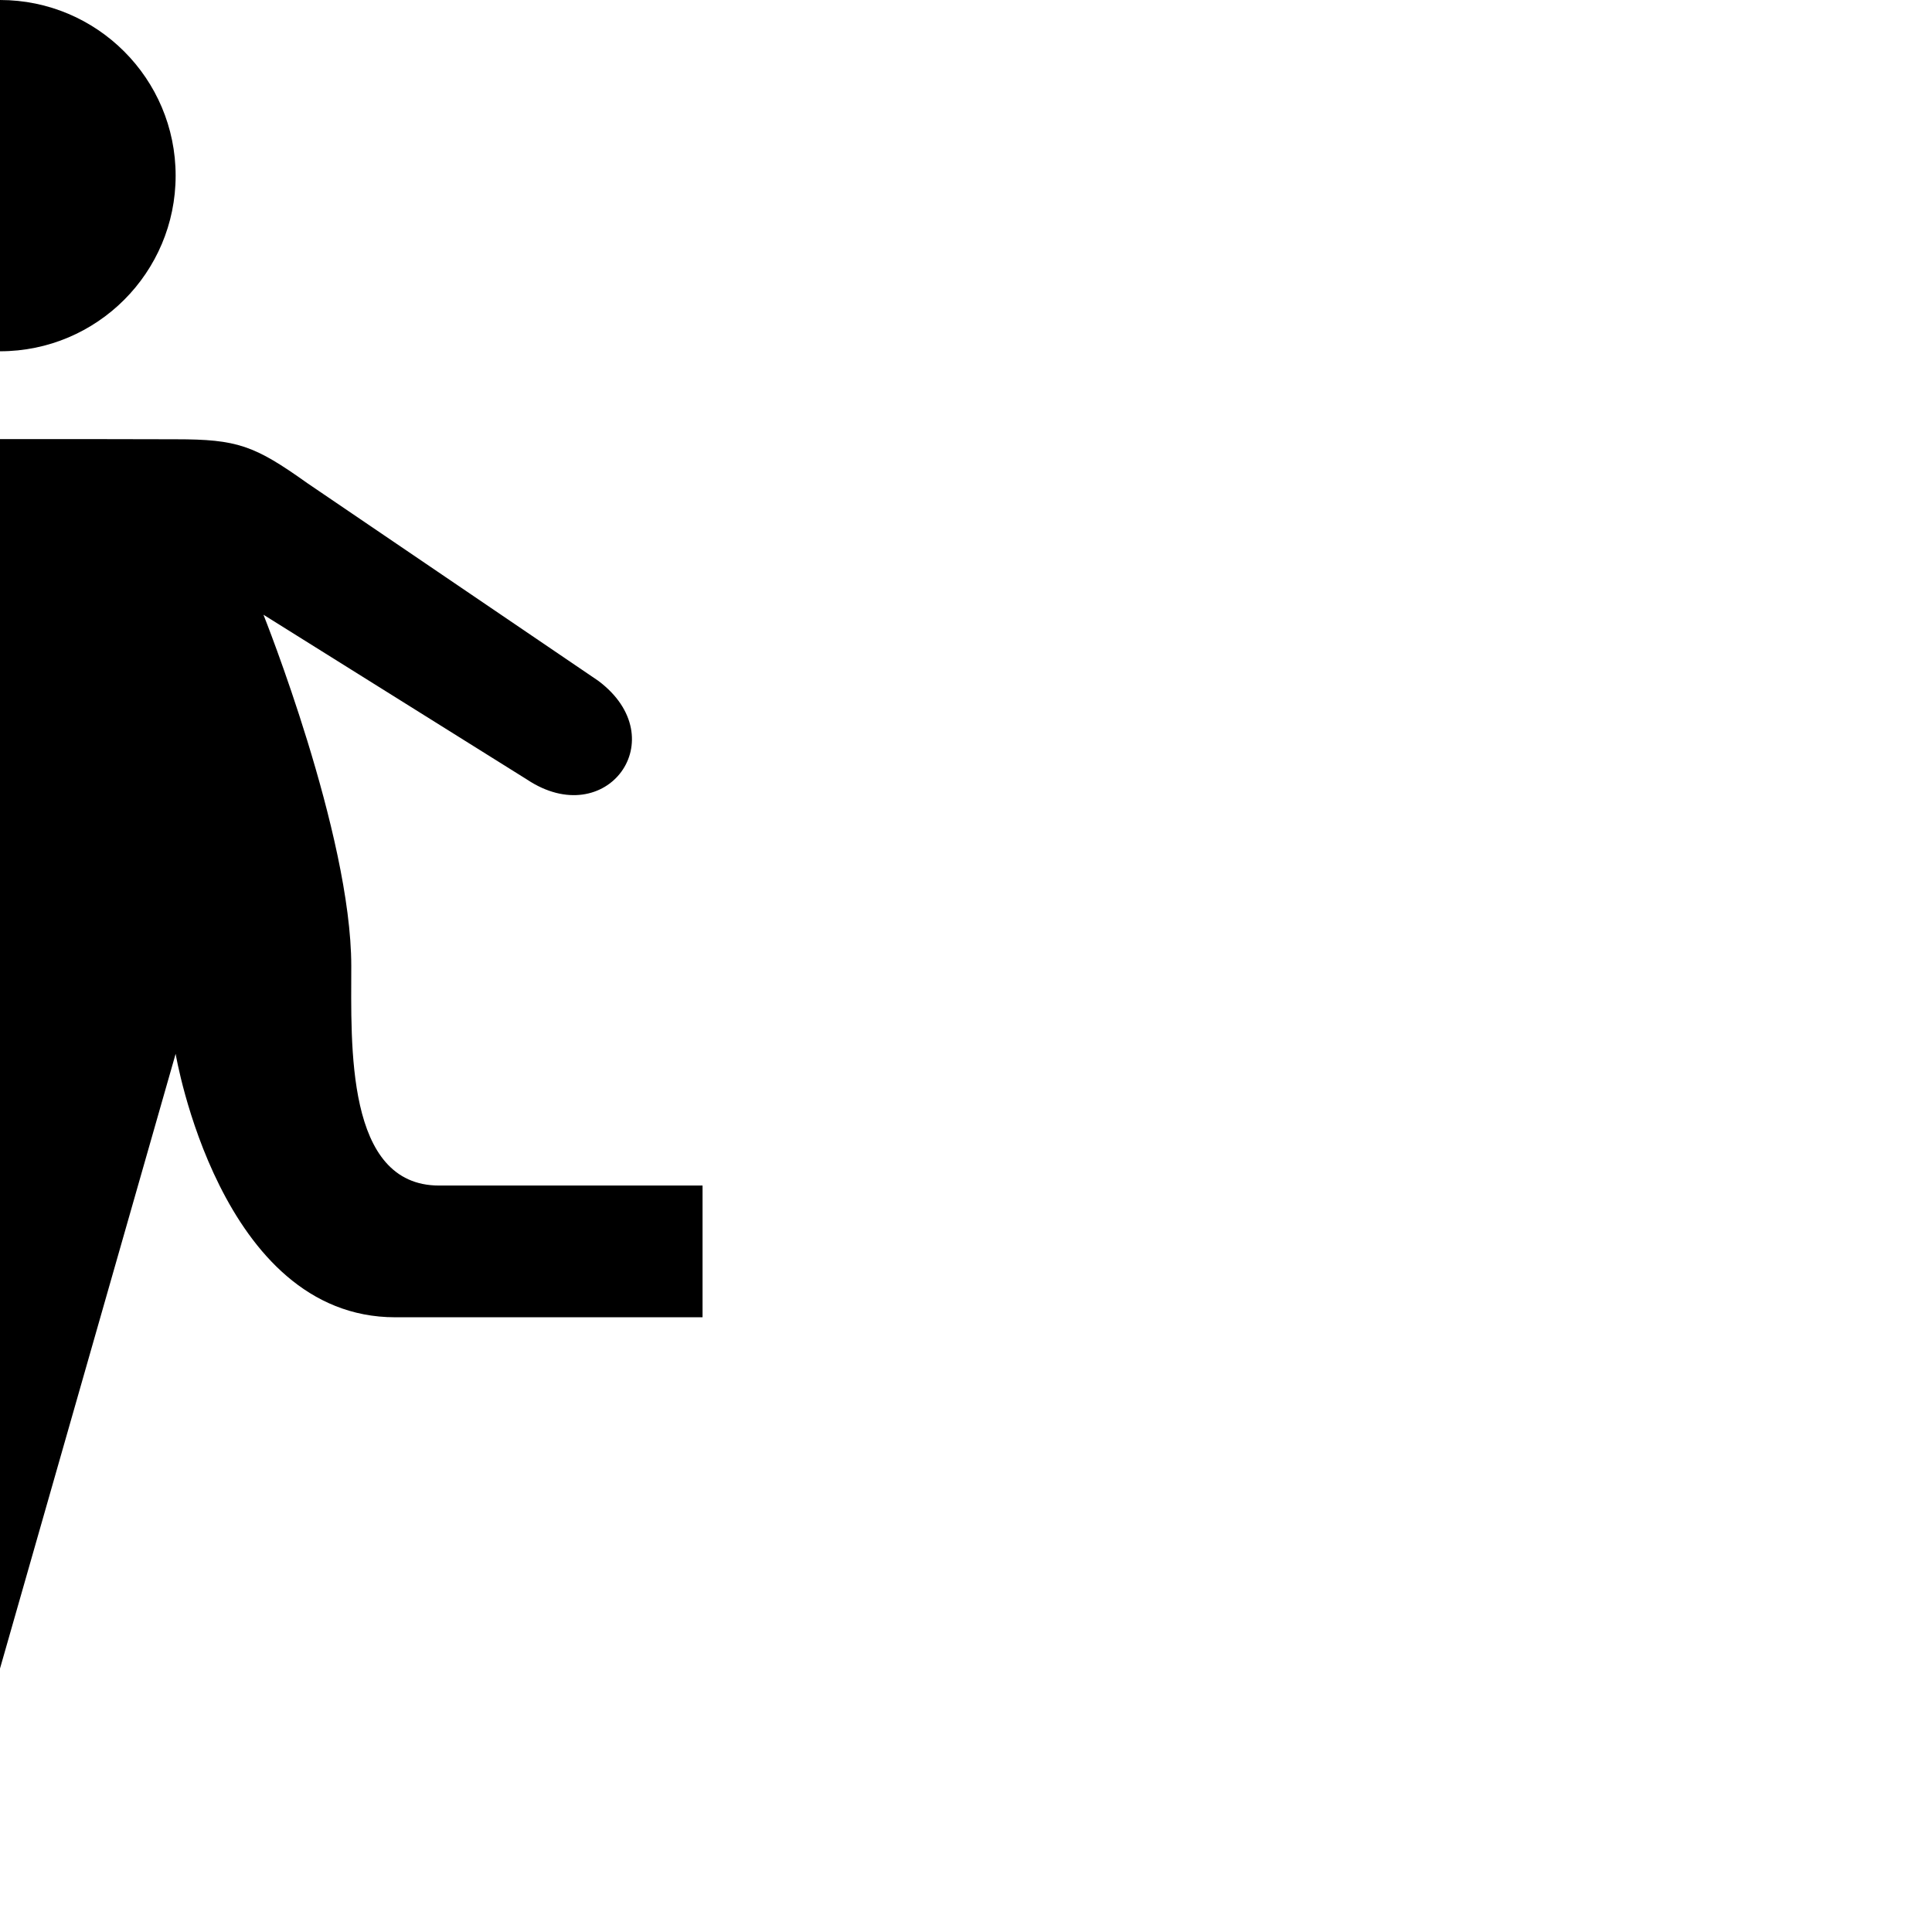
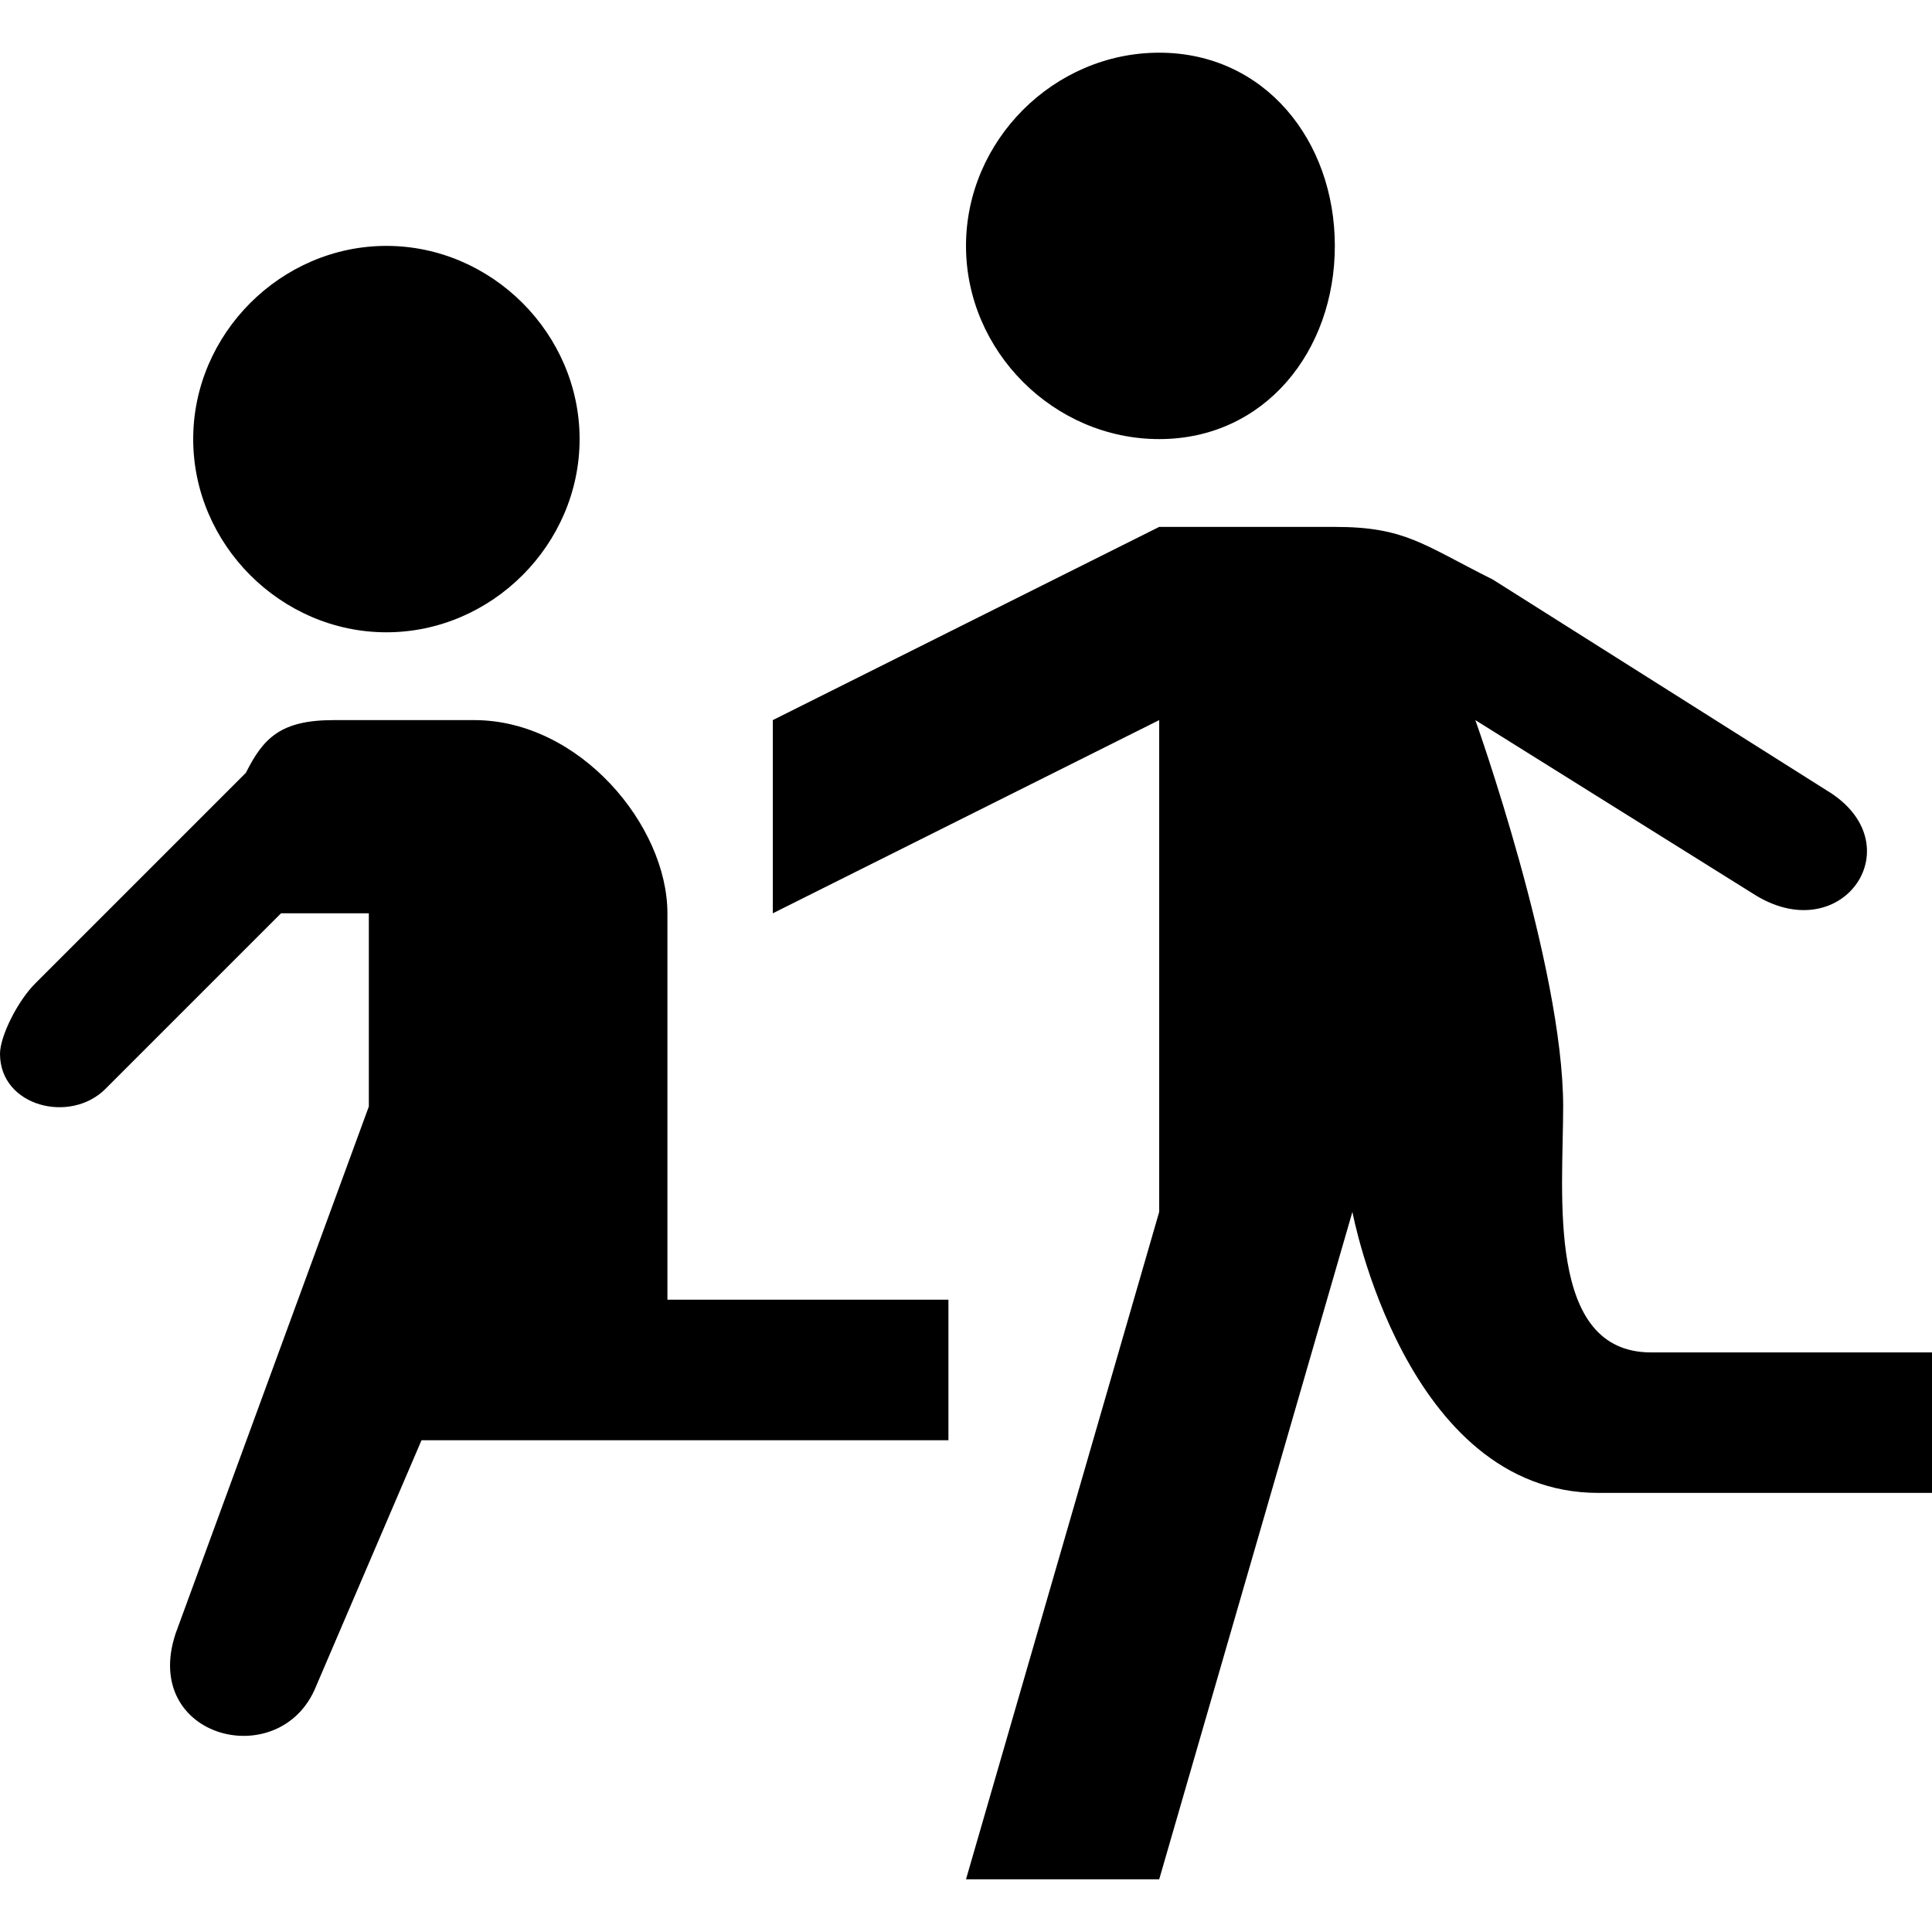
- <svg xmlns="http://www.w3.org/2000/svg" version="1.1" width="11" height="11" id="svg4764">
-   <defs id="defs4766" />
-   <path d="m 0,0 c -0.552,0 -1,0.448 -1,1 0,0.552 0.448,1 1,1 0.552,0 1,-0.448 1,-1 0,-0.552 -0.448,-1 -1,-1 z m -4,1 c -0.552,0 -1,0.448 -1,1 0,0.552 0.448,1 1,1 0.552,0 1,-0.448 1,-1 0,-0.552 -0.448,-1 -1,-1 z m 4.5,1.5 -0.5,0 -2,1 0,1 2,-1 0,1 0,1.562 -1,3.438 1,0 1,-3.5 c 0,0 0.25,1.5 1.25,1.5 0.601,10e-5 1.417,0 1.75,0 l 0,-0.75 c -0.25,0 -1.25,-10e-5 -1.5,0 -0.534,2e-4 -0.5,-0.801 -0.5,-1.25 0,-0.75 -0.5,-2 -0.5,-2 l 1.5,0.938 c 0.453,0.302 0.846,-0.233 0.406,-0.562 l -1.656,-1.125 c -0.302,-0.215 -0.398,-0.25 -0.75,-0.25 z m -4.75,1 c -0.25,0 -0.368,0.118 -0.5,0.25 l -1.062,1.062 c -0.137,0.137 -0.188,0.259 -0.188,0.438 0,0.25 0.382,0.368 0.594,0.156 l 0.906,-0.906 0.5,0 0,1 -1,2.75 c -0.202,0.556 0.572,0.724 0.75,0.25 l 0.505,-1.3 2.745,0 0,-0.7 -1.5,0 0,-2 c 0,-0.5 -0.5,-1 -1,-1 z" id="path17501" style="color:#000000;fill:#000000;fill-opacity:1;fill-rule:nonzero;stroke:none;stroke-width:2;marker:none;visibility:visible;display:inline;overflow:visible;enable-background:accumulate" />
+ <svg xmlns="http://www.w3.org/2000/svg" version="1.1" id="svg4764" x="0px" y="0px" viewBox="0 0 11 11" enable-background="new 0 0 11 11" xml:space="preserve">
+   <path id="path17501" d="M6.6,0.3c-0.6,0-1.1,0.5-1.1,1.1s0.5,1.1,1.1,1.1S7.6,2,7.6,1.4  S7.2,0.3,6.6,0.3z M2.2,1.4c-0.6,0-1.1,0.5-1.1,1.1s0.5,1.1,1.1,1.1s1.1-0.5,1.1-1.1S2.8,1.4,2.2,1.4z M7.1,3H6.6L4.4,4.1v1.1  l2.2-1.1v1.1v1.7l-1.1,3.8h1.1l1.1-3.8c0,0,0.3,1.6,1.4,1.6c0.7,0,1.5,0,1.9,0V7.7c-0.3,0-1.4,0-1.6,0c-0.6,0-0.5-0.9-0.5-1.4  c0-0.8-0.5-2.2-0.5-2.2l1.6,1c0.5,0.3,0.9-0.3,0.4-0.6L8.5,3.3C8.1,3.1,8,3,7.6,3H7.1z M1.9,4.1c-0.3,0-0.4,0.1-0.5,0.3L0.2,5.6  C0.1,5.7,0,5.9,0,6c0,0.3,0.4,0.4,0.6,0.2l1-1h0.5v1.1l-1.1,3c-0.2,0.6,0.6,0.8,0.8,0.3l0.6-1.4h3V7.4H3.8V5.2  c0-0.5-0.5-1.1-1.1-1.1H1.9z" />
</svg>
